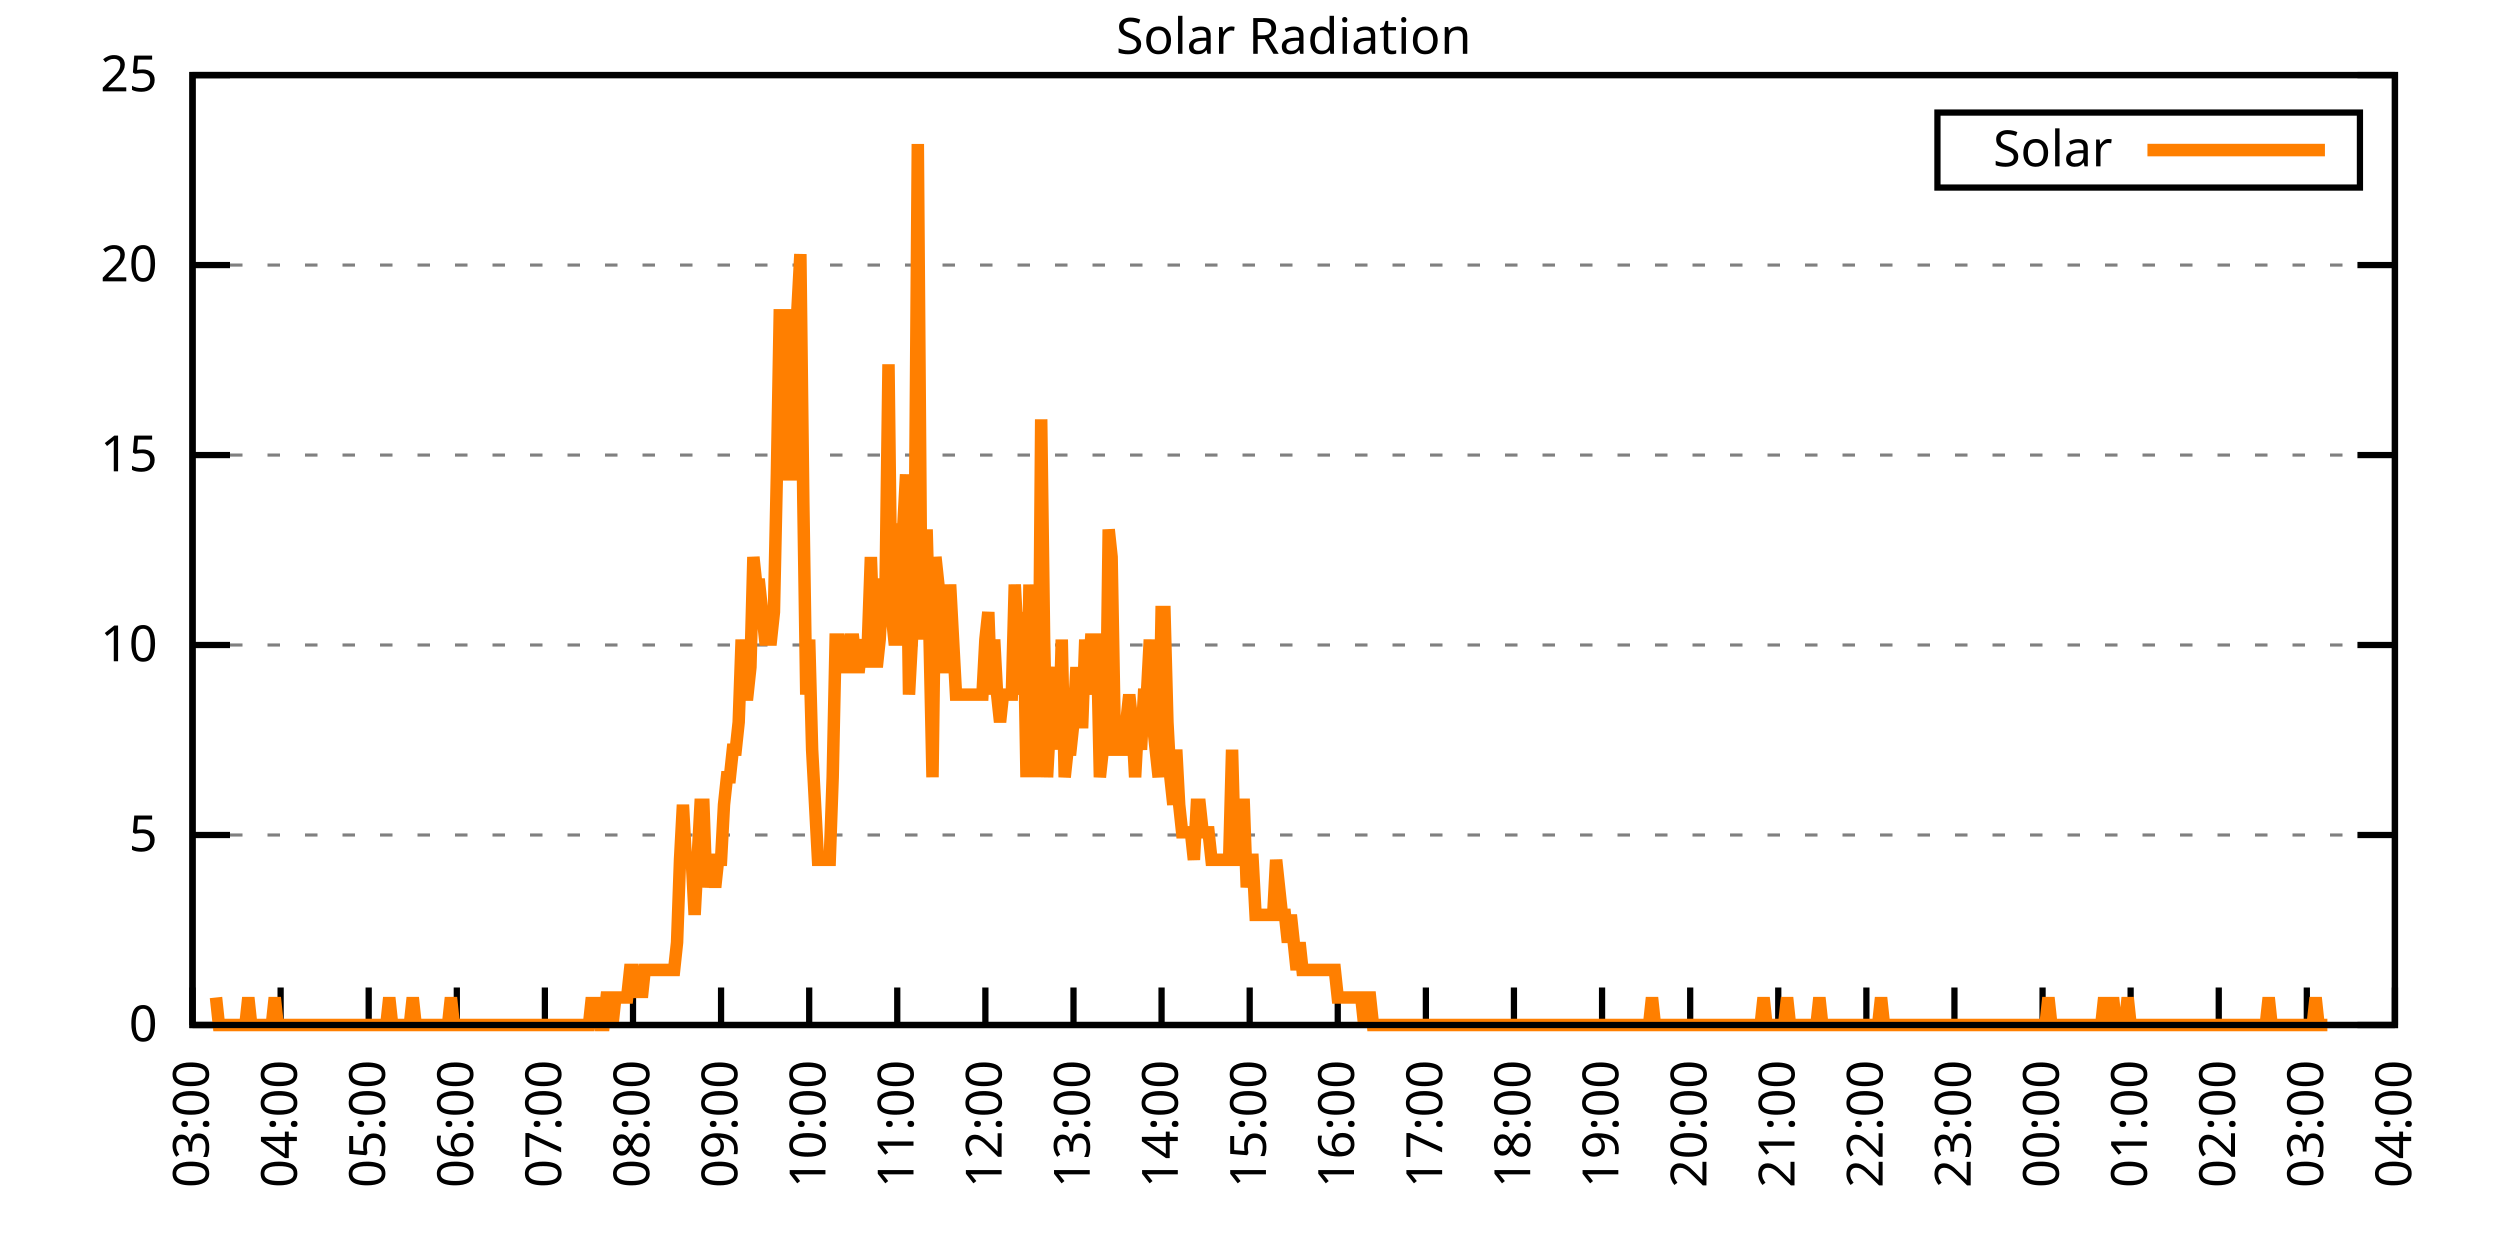
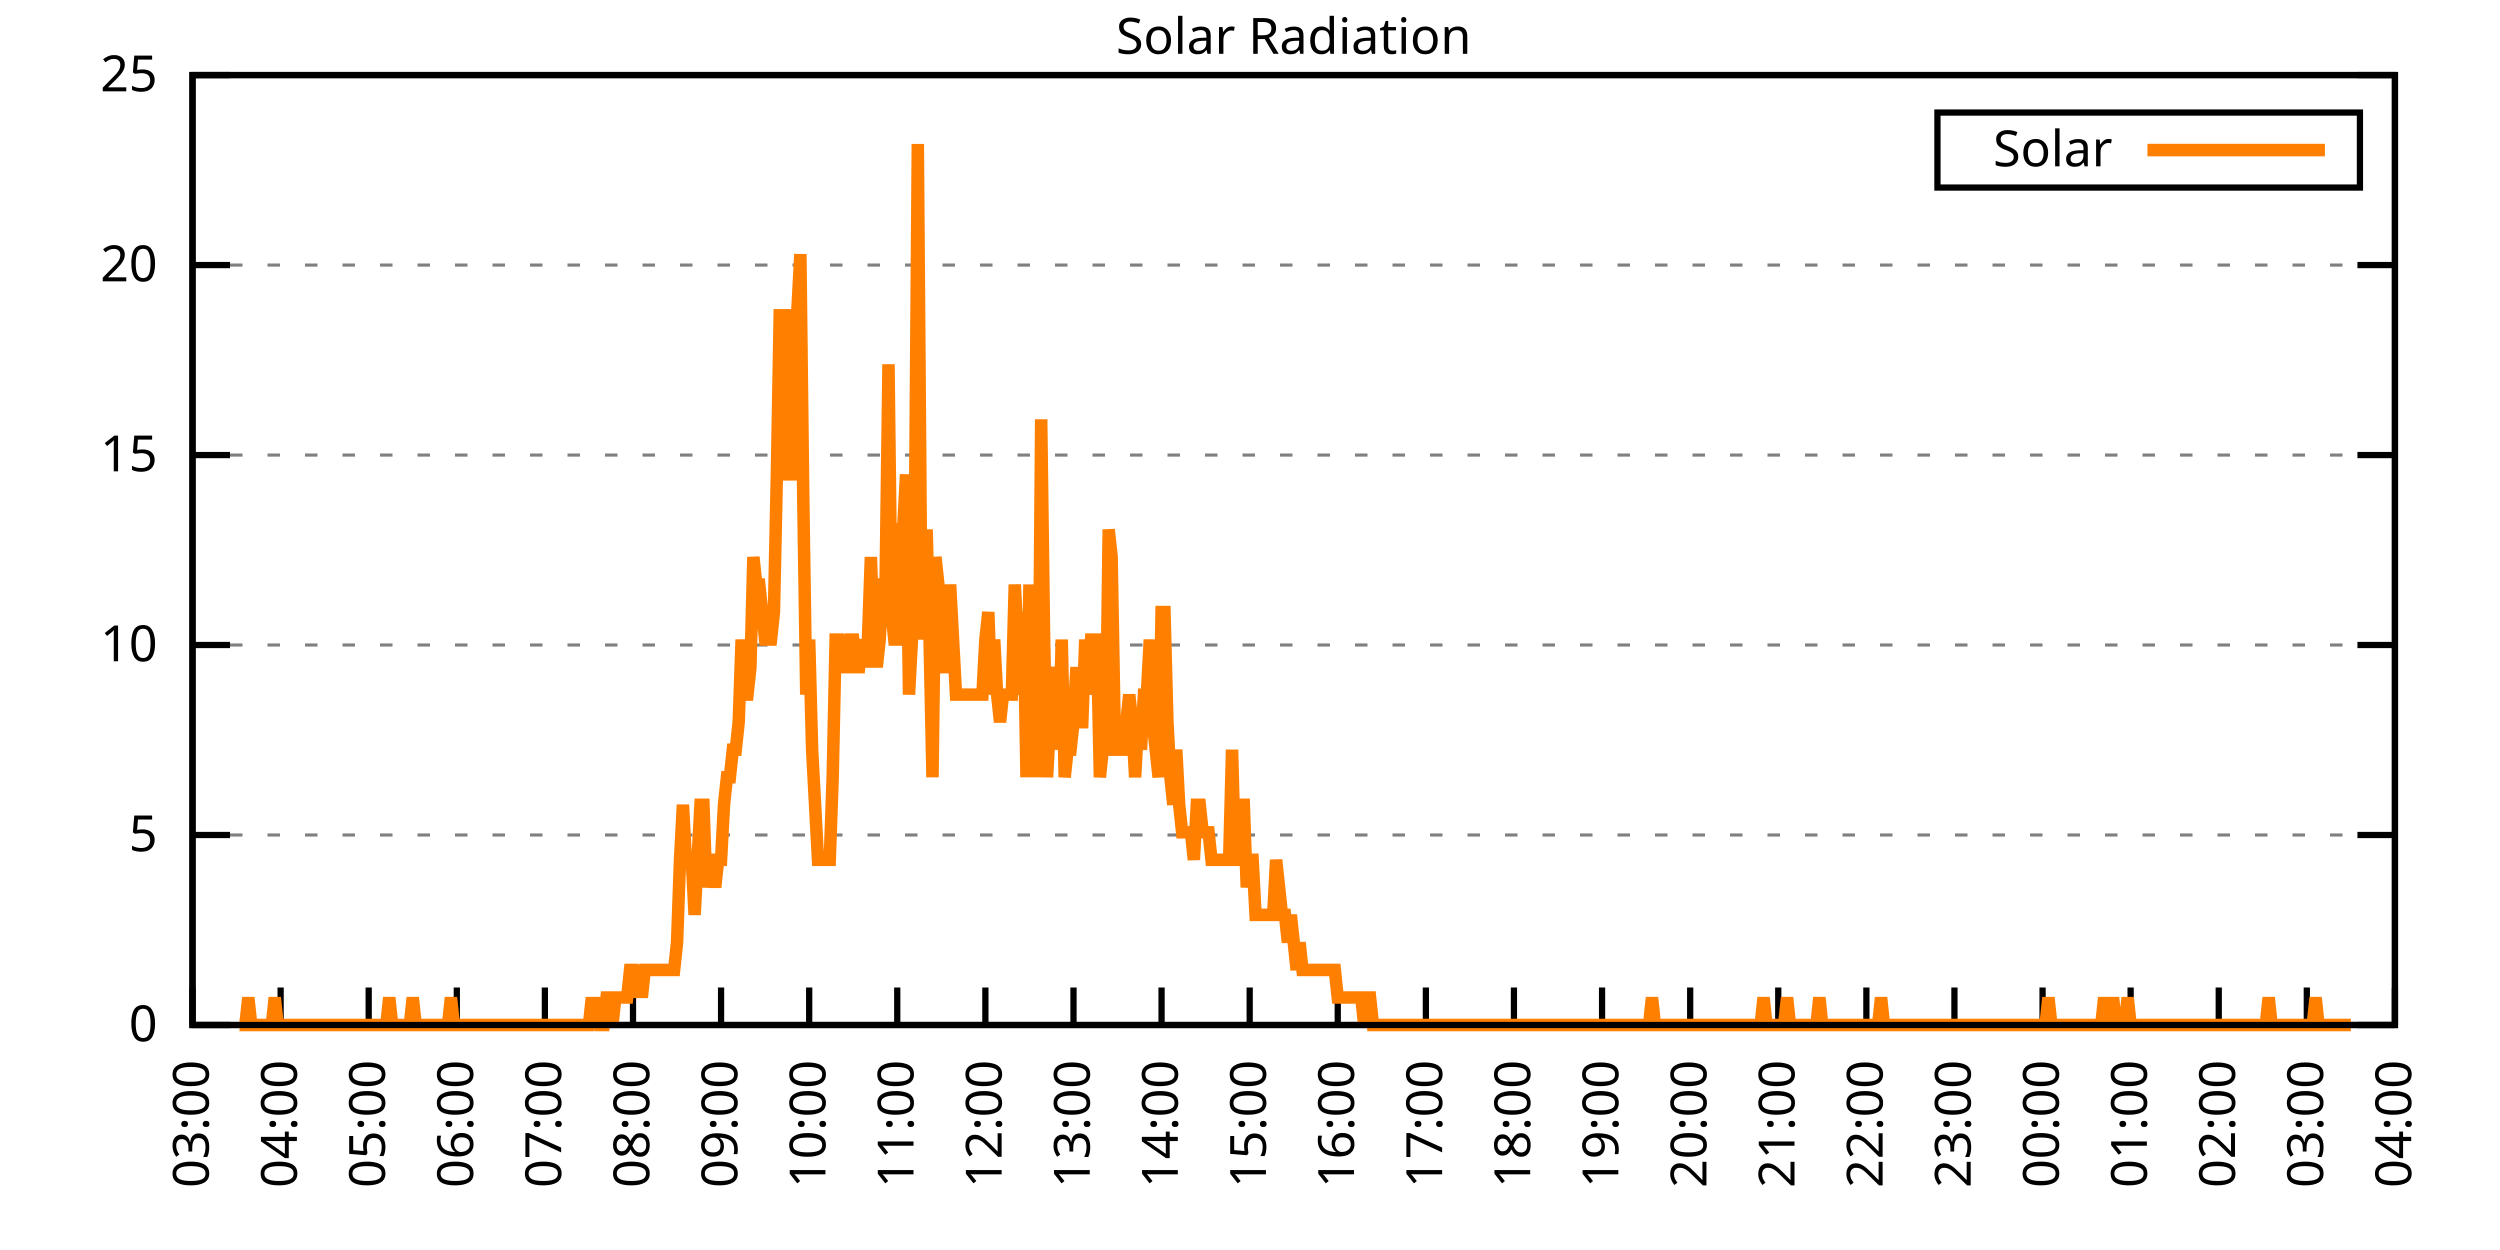
<svg xmlns="http://www.w3.org/2000/svg" xmlns:xlink="http://www.w3.org/1999/xlink" width="400" height="200" viewBox="0 0 400 200">
  <g id="gnuplot_canvas">
    <rect x="0" y="0" width="400" height="200" fill="none" />
    <defs>
      <circle id="gpDot" r="0.5" stroke-width="0.5" stroke="currentColor" />
      <path id="gpPt0" stroke-width="0.333" stroke="currentColor" d="M-1,0 h2 M0,-1 v2" />
      <path id="gpPt1" stroke-width="0.333" stroke="currentColor" d="M-1,-1 L1,1 M1,-1 L-1,1" />
      <path id="gpPt2" stroke-width="0.333" stroke="currentColor" d="M-1,0 L1,0 M0,-1 L0,1 M-1,-1 L1,1 M-1,1 L1,-1" />
      <rect id="gpPt3" stroke-width="0.333" stroke="currentColor" x="-1" y="-1" width="2" height="2" />
      <rect id="gpPt4" stroke-width="0.333" stroke="currentColor" fill="currentColor" x="-1" y="-1" width="2" height="2" />
      <circle id="gpPt5" stroke-width="0.333" stroke="currentColor" cx="0" cy="0" r="1" />
      <use xlink:href="#gpPt5" id="gpPt6" fill="currentColor" stroke="none" />
      <path id="gpPt7" stroke-width="0.333" stroke="currentColor" d="M0,-1.33 L-1.33,0.67 L1.33,0.67 z" />
      <use xlink:href="#gpPt7" id="gpPt8" fill="currentColor" stroke="none" />
      <use xlink:href="#gpPt7" id="gpPt9" stroke="currentColor" transform="rotate(180)" />
      <use xlink:href="#gpPt9" id="gpPt10" fill="currentColor" stroke="none" />
      <use xlink:href="#gpPt3" id="gpPt11" stroke="currentColor" transform="rotate(45)" />
      <use xlink:href="#gpPt11" id="gpPt12" fill="currentColor" stroke="none" />
      <path id="gpPt13" stroke-width="0.333" stroke="currentColor" d="M0,1.330 L1.265,0.411 L0.782,-1.067 L-0.782,-1.076 L-1.265,0.411 z" />
      <use xlink:href="#gpPt13" id="gpPt14" fill="currentColor" stroke="none" />
      <filter id="textbox" filterUnits="objectBoundingBox" x="0" y="0" height="1" width="1">
        <feFlood flood-color="white" flood-opacity="1" result="bgnd" />
        <feComposite in="SourceGraphic" in2="bgnd" operator="atop" />
      </filter>
      <filter id="greybox" filterUnits="objectBoundingBox" x="0" y="0" height="1" width="1">
        <feFlood flood-color="lightgrey" flood-opacity="1" result="grey" />
        <feComposite in="SourceGraphic" in2="grey" operator="atop" />
      </filter>
    </defs>
    <g fill="none" color="white" stroke="currentColor" stroke-width="1.00" stroke-linecap="butt" stroke-linejoin="miter">
</g>
    <g fill="none" color="black" stroke="currentColor" stroke-width="1.00" stroke-linecap="butt" stroke-linejoin="miter">
      <g stroke="none" shape-rendering="crispEdges">
        <polygon fill="rgb(255, 255, 255)" points="30.80,164.00 383.18,164.00 383.18,12.02 30.80,12.02 " />
      </g>
    </g>
    <g fill="none" color="black" stroke="currentColor" stroke-width="1.00" stroke-linecap="butt" stroke-linejoin="miter">
</g>
    <g fill="none" color="black" stroke="black" stroke-width="0.50" stroke-linecap="butt" stroke-linejoin="miter">
</g>
    <g fill="none" color="gray" stroke="currentColor" stroke-width="0.50" stroke-linecap="butt" stroke-linejoin="miter">
      <path stroke="gray" stroke-dasharray="2,4" class="gridline" d="M30.80,164.00 L383.19,164.00  " />
    </g>
    <g fill="none" color="gray" stroke="gray" stroke-width="1.00" stroke-linecap="butt" stroke-linejoin="miter">
</g>
    <g fill="none" color="black" stroke="currentColor" stroke-width="1.00" stroke-linecap="butt" stroke-linejoin="miter">
      <path stroke="black" d="M30.80,164.00 L36.80,164.00 M383.19,164.00 L377.19,164.00  " />
      <g transform="translate(25.20,166.60)" stroke="none" fill="black" font-family="Sans" font-size="8.00" text-anchor="end">
        <text>
          <tspan font-family="Sans"> 0</tspan>
        </text>
      </g>
    </g>
    <g fill="none" color="black" stroke="currentColor" stroke-width="1.00" stroke-linecap="butt" stroke-linejoin="miter">
</g>
    <g fill="none" color="black" stroke="black" stroke-width="0.50" stroke-linecap="butt" stroke-linejoin="miter">
</g>
    <g fill="none" color="gray" stroke="currentColor" stroke-width="0.50" stroke-linecap="butt" stroke-linejoin="miter">
      <path stroke="gray" stroke-dasharray="2,4" class="gridline" d="M30.80,133.60 L383.19,133.60  " />
    </g>
    <g fill="none" color="gray" stroke="gray" stroke-width="1.00" stroke-linecap="butt" stroke-linejoin="miter">
</g>
    <g fill="none" color="black" stroke="currentColor" stroke-width="1.00" stroke-linecap="butt" stroke-linejoin="miter">
      <path stroke="black" d="M30.80,133.60 L36.80,133.60 M383.19,133.60 L377.19,133.60  " />
      <g transform="translate(25.20,136.20)" stroke="none" fill="black" font-family="Sans" font-size="8.00" text-anchor="end">
        <text>
          <tspan font-family="Sans"> 5</tspan>
        </text>
      </g>
    </g>
    <g fill="none" color="black" stroke="currentColor" stroke-width="1.00" stroke-linecap="butt" stroke-linejoin="miter">
</g>
    <g fill="none" color="black" stroke="black" stroke-width="0.50" stroke-linecap="butt" stroke-linejoin="miter">
</g>
    <g fill="none" color="gray" stroke="currentColor" stroke-width="0.50" stroke-linecap="butt" stroke-linejoin="miter">
      <path stroke="gray" stroke-dasharray="2,4" class="gridline" d="M30.80,103.20 L383.19,103.20  " />
    </g>
    <g fill="none" color="gray" stroke="gray" stroke-width="1.00" stroke-linecap="butt" stroke-linejoin="miter">
</g>
    <g fill="none" color="black" stroke="currentColor" stroke-width="1.00" stroke-linecap="butt" stroke-linejoin="miter">
      <path stroke="black" d="M30.80,103.20 L36.80,103.20 M383.19,103.20 L377.19,103.20  " />
      <g transform="translate(25.20,105.80)" stroke="none" fill="black" font-family="Sans" font-size="8.00" text-anchor="end">
        <text>
          <tspan font-family="Sans"> 10</tspan>
        </text>
      </g>
    </g>
    <g fill="none" color="black" stroke="currentColor" stroke-width="1.00" stroke-linecap="butt" stroke-linejoin="miter">
</g>
    <g fill="none" color="black" stroke="black" stroke-width="0.50" stroke-linecap="butt" stroke-linejoin="miter">
</g>
    <g fill="none" color="gray" stroke="currentColor" stroke-width="0.50" stroke-linecap="butt" stroke-linejoin="miter">
      <path stroke="gray" stroke-dasharray="2,4" class="gridline" d="M30.80,72.81 L383.19,72.81  " />
    </g>
    <g fill="none" color="gray" stroke="gray" stroke-width="1.00" stroke-linecap="butt" stroke-linejoin="miter">
</g>
    <g fill="none" color="black" stroke="currentColor" stroke-width="1.00" stroke-linecap="butt" stroke-linejoin="miter">
      <path stroke="black" d="M30.80,72.81 L36.80,72.81 M383.19,72.81 L377.19,72.81  " />
      <g transform="translate(25.20,75.41)" stroke="none" fill="black" font-family="Sans" font-size="8.00" text-anchor="end">
        <text>
          <tspan font-family="Sans"> 15</tspan>
        </text>
      </g>
    </g>
    <g fill="none" color="black" stroke="currentColor" stroke-width="1.00" stroke-linecap="butt" stroke-linejoin="miter">
</g>
    <g fill="none" color="black" stroke="black" stroke-width="0.50" stroke-linecap="butt" stroke-linejoin="miter">
</g>
    <g fill="none" color="gray" stroke="currentColor" stroke-width="0.50" stroke-linecap="butt" stroke-linejoin="miter">
      <path stroke="gray" stroke-dasharray="2,4" class="gridline" d="M30.80,42.41 L383.19,42.41  " />
    </g>
    <g fill="none" color="gray" stroke="gray" stroke-width="1.00" stroke-linecap="butt" stroke-linejoin="miter">
</g>
    <g fill="none" color="black" stroke="currentColor" stroke-width="1.00" stroke-linecap="butt" stroke-linejoin="miter">
      <path stroke="black" d="M30.80,42.41 L36.80,42.41 M383.19,42.41 L377.19,42.41  " />
      <g transform="translate(25.20,45.01)" stroke="none" fill="black" font-family="Sans" font-size="8.00" text-anchor="end">
        <text>
          <tspan font-family="Sans"> 20</tspan>
        </text>
      </g>
    </g>
    <g fill="none" color="black" stroke="currentColor" stroke-width="1.00" stroke-linecap="butt" stroke-linejoin="miter">
</g>
    <g fill="none" color="black" stroke="black" stroke-width="0.50" stroke-linecap="butt" stroke-linejoin="miter">
</g>
    <g fill="none" color="gray" stroke="currentColor" stroke-width="0.50" stroke-linecap="butt" stroke-linejoin="miter">
      <path stroke="gray" stroke-dasharray="2,4" class="gridline" d="M30.80,12.01 L383.19,12.01  " />
    </g>
    <g fill="none" color="gray" stroke="gray" stroke-width="1.00" stroke-linecap="butt" stroke-linejoin="miter">
</g>
    <g fill="none" color="black" stroke="currentColor" stroke-width="1.00" stroke-linecap="butt" stroke-linejoin="miter">
      <path stroke="black" d="M30.80,12.01 L36.80,12.01 M383.19,12.01 L377.19,12.01  " />
      <g transform="translate(25.20,14.61)" stroke="none" fill="black" font-family="Sans" font-size="8.00" text-anchor="end">
        <text>
          <tspan font-family="Sans"> 25</tspan>
        </text>
      </g>
    </g>
    <g fill="none" color="black" stroke="currentColor" stroke-width="1.00" stroke-linecap="butt" stroke-linejoin="miter">
      <path stroke="black" d="M30.80,164.00 L30.80,158.00  " />
      <g transform="translate(33.40,169.60) rotate(270.00)" stroke="none" fill="black" font-family="Sans" font-size="8.00" text-anchor="end">
        <text>
          <tspan font-family="Sans">03:00</tspan>
        </text>
      </g>
    </g>
    <g fill="none" color="black" stroke="currentColor" stroke-width="1.00" stroke-linecap="butt" stroke-linejoin="miter">
      <path stroke="black" d="M44.90,164.00 L44.90,158.00  " />
      <g transform="translate(47.50,169.60) rotate(270.00)" stroke="none" fill="black" font-family="Sans" font-size="8.00" text-anchor="end">
        <text>
          <tspan font-family="Sans">04:00</tspan>
        </text>
      </g>
    </g>
    <g fill="none" color="black" stroke="currentColor" stroke-width="1.00" stroke-linecap="butt" stroke-linejoin="miter">
      <path stroke="black" d="M58.99,164.00 L58.99,158.00  " />
      <g transform="translate(61.59,169.60) rotate(270.00)" stroke="none" fill="black" font-family="Sans" font-size="8.00" text-anchor="end">
        <text>
          <tspan font-family="Sans">05:00</tspan>
        </text>
      </g>
    </g>
    <g fill="none" color="black" stroke="currentColor" stroke-width="1.00" stroke-linecap="butt" stroke-linejoin="miter">
      <path stroke="black" d="M73.09,164.00 L73.09,158.00  " />
      <g transform="translate(75.69,169.60) rotate(270.00)" stroke="none" fill="black" font-family="Sans" font-size="8.00" text-anchor="end">
        <text>
          <tspan font-family="Sans">06:00</tspan>
        </text>
      </g>
    </g>
    <g fill="none" color="black" stroke="currentColor" stroke-width="1.00" stroke-linecap="butt" stroke-linejoin="miter">
      <path stroke="black" d="M87.18,164.00 L87.18,158.00  " />
      <g transform="translate(89.78,169.60) rotate(270.00)" stroke="none" fill="black" font-family="Sans" font-size="8.00" text-anchor="end">
        <text>
          <tspan font-family="Sans">07:00</tspan>
        </text>
      </g>
    </g>
    <g fill="none" color="black" stroke="currentColor" stroke-width="1.00" stroke-linecap="butt" stroke-linejoin="miter">
      <path stroke="black" d="M101.28,164.00 L101.28,158.00  " />
      <g transform="translate(103.88,169.60) rotate(270.00)" stroke="none" fill="black" font-family="Sans" font-size="8.00" text-anchor="end">
        <text>
          <tspan font-family="Sans">08:00</tspan>
        </text>
      </g>
    </g>
    <g fill="none" color="black" stroke="currentColor" stroke-width="1.00" stroke-linecap="butt" stroke-linejoin="miter">
      <path stroke="black" d="M115.37,164.00 L115.37,158.00  " />
      <g transform="translate(117.97,169.60) rotate(270.00)" stroke="none" fill="black" font-family="Sans" font-size="8.00" text-anchor="end">
        <text>
          <tspan font-family="Sans">09:00</tspan>
        </text>
      </g>
    </g>
    <g fill="none" color="black" stroke="currentColor" stroke-width="1.00" stroke-linecap="butt" stroke-linejoin="miter">
      <path stroke="black" d="M129.47,164.00 L129.47,158.00  " />
      <g transform="translate(132.07,169.60) rotate(270.00)" stroke="none" fill="black" font-family="Sans" font-size="8.00" text-anchor="end">
        <text>
          <tspan font-family="Sans">10:00</tspan>
        </text>
      </g>
    </g>
    <g fill="none" color="black" stroke="currentColor" stroke-width="1.00" stroke-linecap="butt" stroke-linejoin="miter">
      <path stroke="black" d="M143.56,164.00 L143.56,158.00  " />
      <g transform="translate(146.16,169.60) rotate(270.00)" stroke="none" fill="black" font-family="Sans" font-size="8.00" text-anchor="end">
        <text>
          <tspan font-family="Sans">11:00</tspan>
        </text>
      </g>
    </g>
    <g fill="none" color="black" stroke="currentColor" stroke-width="1.00" stroke-linecap="butt" stroke-linejoin="miter">
      <path stroke="black" d="M157.66,164.00 L157.66,158.00  " />
      <g transform="translate(160.26,169.60) rotate(270.00)" stroke="none" fill="black" font-family="Sans" font-size="8.00" text-anchor="end">
        <text>
          <tspan font-family="Sans">12:00</tspan>
        </text>
      </g>
    </g>
    <g fill="none" color="black" stroke="currentColor" stroke-width="1.00" stroke-linecap="butt" stroke-linejoin="miter">
      <path stroke="black" d="M171.76,164.00 L171.76,158.00  " />
      <g transform="translate(174.36,169.60) rotate(270.00)" stroke="none" fill="black" font-family="Sans" font-size="8.00" text-anchor="end">
        <text>
          <tspan font-family="Sans">13:00</tspan>
        </text>
      </g>
    </g>
    <g fill="none" color="black" stroke="currentColor" stroke-width="1.00" stroke-linecap="butt" stroke-linejoin="miter">
      <path stroke="black" d="M185.85,164.00 L185.85,158.00  " />
      <g transform="translate(188.45,169.60) rotate(270.00)" stroke="none" fill="black" font-family="Sans" font-size="8.00" text-anchor="end">
        <text>
          <tspan font-family="Sans">14:00</tspan>
        </text>
      </g>
    </g>
    <g fill="none" color="black" stroke="currentColor" stroke-width="1.00" stroke-linecap="butt" stroke-linejoin="miter">
      <path stroke="black" d="M199.95,164.00 L199.95,158.00  " />
      <g transform="translate(202.55,169.60) rotate(270.00)" stroke="none" fill="black" font-family="Sans" font-size="8.00" text-anchor="end">
        <text>
          <tspan font-family="Sans">15:00</tspan>
        </text>
      </g>
    </g>
    <g fill="none" color="black" stroke="currentColor" stroke-width="1.00" stroke-linecap="butt" stroke-linejoin="miter">
      <path stroke="black" d="M214.04,164.00 L214.04,158.00  " />
      <g transform="translate(216.64,169.60) rotate(270.00)" stroke="none" fill="black" font-family="Sans" font-size="8.00" text-anchor="end">
        <text>
          <tspan font-family="Sans">16:00</tspan>
        </text>
      </g>
    </g>
    <g fill="none" color="black" stroke="currentColor" stroke-width="1.00" stroke-linecap="butt" stroke-linejoin="miter">
      <path stroke="black" d="M228.14,164.00 L228.14,158.00  " />
      <g transform="translate(230.74,169.60) rotate(270.00)" stroke="none" fill="black" font-family="Sans" font-size="8.00" text-anchor="end">
        <text>
          <tspan font-family="Sans">17:00</tspan>
        </text>
      </g>
    </g>
    <g fill="none" color="black" stroke="currentColor" stroke-width="1.00" stroke-linecap="butt" stroke-linejoin="miter">
      <path stroke="black" d="M242.23,164.00 L242.23,158.00  " />
      <g transform="translate(244.83,169.60) rotate(270.00)" stroke="none" fill="black" font-family="Sans" font-size="8.00" text-anchor="end">
        <text>
          <tspan font-family="Sans">18:00</tspan>
        </text>
      </g>
    </g>
    <g fill="none" color="black" stroke="currentColor" stroke-width="1.00" stroke-linecap="butt" stroke-linejoin="miter">
      <path stroke="black" d="M256.33,164.00 L256.33,158.00  " />
      <g transform="translate(258.93,169.60) rotate(270.00)" stroke="none" fill="black" font-family="Sans" font-size="8.00" text-anchor="end">
        <text>
          <tspan font-family="Sans">19:00</tspan>
        </text>
      </g>
    </g>
    <g fill="none" color="black" stroke="currentColor" stroke-width="1.00" stroke-linecap="butt" stroke-linejoin="miter">
      <path stroke="black" d="M270.43,164.00 L270.43,158.00  " />
      <g transform="translate(273.03,169.60) rotate(270.00)" stroke="none" fill="black" font-family="Sans" font-size="8.00" text-anchor="end">
        <text>
          <tspan font-family="Sans">20:00</tspan>
        </text>
      </g>
    </g>
    <g fill="none" color="black" stroke="currentColor" stroke-width="1.00" stroke-linecap="butt" stroke-linejoin="miter">
      <path stroke="black" d="M284.52,164.00 L284.52,158.00  " />
      <g transform="translate(287.12,169.60) rotate(270.00)" stroke="none" fill="black" font-family="Sans" font-size="8.00" text-anchor="end">
        <text>
          <tspan font-family="Sans">21:00</tspan>
        </text>
      </g>
    </g>
    <g fill="none" color="black" stroke="currentColor" stroke-width="1.00" stroke-linecap="butt" stroke-linejoin="miter">
      <path stroke="black" d="M298.62,164.00 L298.62,158.00  " />
      <g transform="translate(301.22,169.60) rotate(270.00)" stroke="none" fill="black" font-family="Sans" font-size="8.00" text-anchor="end">
        <text>
          <tspan font-family="Sans">22:00</tspan>
        </text>
      </g>
    </g>
    <g fill="none" color="black" stroke="currentColor" stroke-width="1.00" stroke-linecap="butt" stroke-linejoin="miter">
      <path stroke="black" d="M312.71,164.00 L312.71,158.00  " />
      <g transform="translate(315.31,169.60) rotate(270.00)" stroke="none" fill="black" font-family="Sans" font-size="8.00" text-anchor="end">
        <text>
          <tspan font-family="Sans">23:00</tspan>
        </text>
      </g>
    </g>
    <g fill="none" color="black" stroke="currentColor" stroke-width="1.00" stroke-linecap="butt" stroke-linejoin="miter">
      <path stroke="black" d="M326.81,164.00 L326.81,158.00  " />
      <g transform="translate(329.41,169.60) rotate(270.00)" stroke="none" fill="black" font-family="Sans" font-size="8.00" text-anchor="end">
        <text>
          <tspan font-family="Sans">00:00</tspan>
        </text>
      </g>
    </g>
    <g fill="none" color="black" stroke="currentColor" stroke-width="1.00" stroke-linecap="butt" stroke-linejoin="miter">
      <path stroke="black" d="M340.90,164.00 L340.90,158.00  " />
      <g transform="translate(343.50,169.60) rotate(270.00)" stroke="none" fill="black" font-family="Sans" font-size="8.00" text-anchor="end">
        <text>
          <tspan font-family="Sans">01:00</tspan>
        </text>
      </g>
    </g>
    <g fill="none" color="black" stroke="currentColor" stroke-width="1.00" stroke-linecap="butt" stroke-linejoin="miter">
      <path stroke="black" d="M355.00,164.00 L355.00,158.00  " />
      <g transform="translate(357.60,169.60) rotate(270.00)" stroke="none" fill="black" font-family="Sans" font-size="8.00" text-anchor="end">
        <text>
          <tspan font-family="Sans">02:00</tspan>
        </text>
      </g>
    </g>
    <g fill="none" color="black" stroke="currentColor" stroke-width="1.00" stroke-linecap="butt" stroke-linejoin="miter">
      <path stroke="black" d="M369.09,164.00 L369.09,158.00  " />
      <g transform="translate(371.69,169.60) rotate(270.00)" stroke="none" fill="black" font-family="Sans" font-size="8.00" text-anchor="end">
        <text>
          <tspan font-family="Sans">03:00</tspan>
        </text>
      </g>
    </g>
    <g fill="none" color="black" stroke="currentColor" stroke-width="1.00" stroke-linecap="butt" stroke-linejoin="miter">
      <path stroke="black" d="M383.19,164.00 L383.19,158.00  " />
      <g transform="translate(385.79,169.60) rotate(270.00)" stroke="none" fill="black" font-family="Sans" font-size="8.00" text-anchor="end">
        <text>
          <tspan font-family="Sans">04:00</tspan>
        </text>
      </g>
    </g>
    <g fill="none" color="black" stroke="currentColor" stroke-width="1.00" stroke-linecap="butt" stroke-linejoin="miter">
</g>
    <g fill="none" color="black" stroke="currentColor" stroke-width="1.00" stroke-linecap="butt" stroke-linejoin="miter">
      <path stroke="black" d="M30.80,12.01 L30.80,164.00 L383.19,164.00 L383.19,12.01 L30.80,12.01 Z  " />
    </g>
    <g fill="none" color="black" stroke="currentColor" stroke-width="1.00" stroke-linecap="butt" stroke-linejoin="miter">
</g>
    <g fill="none" color="black" stroke="currentColor" stroke-width="1.00" stroke-linecap="butt" stroke-linejoin="miter">
      <path stroke="black" d="M309.99,30.01 L309.99,18.01 L377.59,18.01 L377.59,30.01 L309.99,30.01 Z  " />
    </g>
    <g id="Solar_Radiation_plot_1">
      <g fill="none" color="white" stroke="black" stroke-width="2.00" stroke-linecap="butt" stroke-linejoin="miter">
</g>
      <g fill="none" color="black" stroke="currentColor" stroke-width="2.00" stroke-linecap="butt" stroke-linejoin="miter">
        <g transform="translate(337.99,26.61)" stroke="none" fill="black" font-family="Sans" font-size="8.00" text-anchor="end">
          <text>
            <tspan font-family="Sans">Solar</tspan>
          </text>
        </g>
      </g>
      <g fill="none" color="black" stroke="currentColor" stroke-width="2.00" stroke-linecap="butt" stroke-linejoin="miter">
-         <path stroke="rgb(255, 127,   0)" d="M343.59,24.01 L371.99,24.01 M34.56,159.60 L35.03,164.00 L35.50,164.00 L35.97,164.00 L36.44,164.00 L36.91,164.00   L37.38,164.00 L37.85,164.00 L38.32,164.00 L38.79,164.00 L39.26,164.00 L39.73,159.60 L40.20,164.00 L40.67,164.00   L41.14,164.00 L41.61,164.00 L42.08,164.00 L42.55,164.00 L43.02,164.00 L43.49,164.00 L43.96,159.60 L44.43,164.00   L44.90,164.00 L45.37,164.00 L45.84,164.00 L46.31,164.00 L46.78,164.00 L47.24,164.00 L47.71,164.00 L48.18,164.00   L48.65,164.00 L49.12,164.00 L49.59,164.00 L50.06,164.00 L50.53,164.00 L51.00,164.00 L51.47,164.00 L51.94,164.00   L52.41,164.00 L52.88,164.00 L53.35,164.00 L53.82,164.00 L54.29,164.00 L54.76,164.00 L55.23,164.00 L55.70,164.00   L56.17,164.00 L56.64,164.00 L57.11,164.00 L57.58,164.00 L58.05,164.00 L58.52,164.00 L58.99,164.00 L59.46,164.00   L59.93,164.00 L60.40,164.00 L60.87,164.00 L61.34,164.00 L61.81,164.00 L62.28,159.60 L62.75,164.00 L63.22,164.00   L63.69,164.00 L64.16,164.00 L64.63,164.00 L65.10,164.00 L65.57,164.00 L66.04,159.60 L66.51,164.00 L66.98,164.00   L67.45,164.00 L67.92,164.00 L68.39,164.00 L68.86,164.00 L69.33,164.00 L69.80,164.00 L70.27,164.00 L70.74,164.00   L71.21,164.00 L71.68,164.00 L72.15,159.60 L72.62,164.00 L73.09,164.00 L73.56,164.00 L74.03,164.00 L74.50,164.00   L74.97,164.00 L75.44,164.00 L75.91,164.00 L76.38,164.00 L76.85,164.00 L77.32,164.00 L77.79,164.00 L78.26,164.00   L78.73,164.00 L79.19,164.00 L79.66,164.00 L80.13,164.00 L80.60,164.00 L81.07,164.00 L81.54,164.00 L82.01,164.00   L82.48,164.00 L82.95,164.00 L83.42,164.00 L83.89,164.00 L84.36,164.00 L84.83,164.00 L85.30,164.00 L85.77,164.00   L86.24,164.00 L86.71,164.00 L87.18,164.00 L87.65,164.00 L88.12,164.00 L88.59,164.00 L89.06,164.00 L89.53,164.00   L90.00,164.00 L90.47,164.00 L90.94,164.00 L91.41,164.00 L91.88,164.00 L92.35,164.00 L92.82,164.00 L93.29,164.00   L93.76,164.00 L94.23,164.00 L94.70,159.60 L95.17,164.00 L95.64,159.60 L96.11,164.00 L96.58,164.00 L97.05,159.60   L97.52,159.60 L97.99,164.00 L98.46,159.60 L98.93,159.60 L99.40,159.60 L99.87,159.60 L100.34,159.60 L100.81,155.19   L101.28,155.19 L101.75,159.60 L102.22,155.19 L102.69,159.60 L103.16,155.19 L103.63,155.19 L104.10,155.19 L104.57,155.19   L105.04,155.19 L105.51,155.19 L105.98,155.19 L106.45,155.19 L106.92,155.19 L107.39,155.19 L107.86,155.19 L108.33,150.79   L108.80,137.57 L109.27,128.76 L109.74,137.57 L110.21,137.57 L110.68,137.57 L111.14,146.38 L111.61,137.57 L112.08,128.76   L112.55,128.76 L113.02,141.98 L113.49,137.57 L113.96,137.57 L114.43,141.98 L114.90,137.57 L115.37,137.57 L115.84,128.76   L116.31,124.36 L116.78,124.36 L117.25,119.95 L117.72,119.95 L118.19,115.55 L118.66,102.33 L119.13,111.14 L119.60,111.14   L120.07,106.74 L120.54,89.12 L121.01,93.52 L121.48,93.52 L121.95,97.93 L122.42,102.33 L122.89,102.33 L123.36,102.33   L123.83,97.93 L124.30,75.90 L124.77,49.47 L125.24,75.90 L125.71,49.47 L126.18,75.90 L126.65,75.90 L127.12,71.50   L127.59,49.47 L128.06,40.66 L128.53,80.31 L129.00,111.14 L129.47,102.33 L129.94,119.95 L130.41,128.76 L130.88,137.57   L131.35,137.57 L131.82,137.57 L132.29,137.57 L132.76,137.57 L133.23,124.36 L133.70,102.33 L134.17,102.33 L134.64,106.74   L135.11,106.74 L135.58,106.74 L136.05,102.33 L136.52,102.33 L136.99,106.74 L137.46,106.74 L137.93,102.33 L138.40,106.74   L138.87,102.33 L139.34,89.12 L139.81,102.33 L140.28,106.74 L140.75,102.33 L141.22,93.52 L141.69,93.52 L142.16,58.28   L142.63,97.93 L143.09,102.33 L143.56,102.33 L144.03,84.71 L144.50,84.71 L144.97,75.90 L145.44,111.14 L145.91,102.33   L146.38,84.71 L146.85,23.04 L147.32,84.71 L147.79,102.33 L148.26,84.71 L148.73,102.33 L149.20,124.36 L149.67,89.12   L150.14,93.52 L150.61,102.33 L151.08,106.74 L151.55,106.74 L152.02,93.52 L152.49,102.33 L152.96,111.14 L153.43,111.14   L153.90,111.14 L154.37,111.14 L154.84,111.14 L155.31,111.14 L155.78,111.14 L156.25,111.14 L156.72,111.14 L157.19,111.14   L157.66,102.33 L158.13,97.93 L158.60,111.14 L159.07,102.33 L159.54,111.14 L160.01,115.55 L160.48,111.14 L160.95,111.14   L161.42,111.14 L161.89,111.14 L162.36,93.52 L162.83,102.33 L163.30,111.14 L163.77,97.93 L164.24,124.36 L164.71,93.52   L165.18,111.14 L165.65,97.93 L166.12,124.36 L166.59,67.09 L167.06,102.33 L167.53,124.36 L168.00,115.55 L168.47,111.14   L168.94,106.74 L169.41,119.95 L169.88,102.33 L170.35,124.36 L170.82,119.95 L171.29,119.95 L171.76,115.55 L172.23,106.74   L172.70,115.55 L173.17,115.55 L173.64,102.33 L174.11,111.14 L174.58,102.33 L175.04,102.33 L175.51,102.33 L175.98,124.36   L176.45,119.95 L176.92,119.95 L177.39,84.71 L177.86,89.12 L178.33,115.55 L178.80,119.95 L179.27,119.95 L179.74,119.95   L180.21,115.55 L180.68,111.14 L181.15,115.55 L181.62,124.36 L182.09,115.55 L182.56,119.95 L183.03,111.14 L183.50,111.14   L183.97,102.33 L184.44,115.55 L184.91,119.95 L185.38,124.36 L185.85,97.93 L186.32,97.93 L186.79,115.55 L187.26,124.36   L187.73,128.76 L188.20,119.95 L188.67,128.76 L189.14,133.17 L189.61,133.17 L190.08,133.17 L190.55,133.17 L191.02,137.57   L191.49,128.76 L191.96,128.76 L192.43,133.17 L192.90,133.17 L193.37,133.17 L193.84,137.57 L194.31,137.57 L194.78,137.57   L195.25,137.57 L195.72,137.57 L196.19,137.57 L196.66,137.57 L197.13,119.95 L197.60,137.57 L198.07,137.57 L198.54,128.76   L199.01,128.76 L199.48,141.98 L199.95,137.57 L200.42,137.57 L200.89,146.38 L201.36,146.38 L201.83,146.38 L202.30,146.38   L202.77,146.38 L203.24,146.38 L203.71,146.38 L204.18,137.57 L204.65,141.98 L205.12,146.38 L205.59,146.38 L206.06,150.79   L206.53,146.38 L207.00,150.79 L207.46,155.19 L207.93,150.79 L208.40,155.19 L208.87,155.19 L209.34,155.19 L209.81,155.19   L210.28,155.19 L210.75,155.19 L211.22,155.19 L211.69,155.19 L212.16,155.19 L212.63,155.19 L213.10,155.19 L213.57,155.19   L214.04,159.60 L214.51,159.60 L214.98,159.60 L215.45,159.60 L215.92,159.60 L216.39,159.60 L216.86,159.60 L217.33,159.60   L217.80,159.60 L218.27,164.00 L218.74,159.60 L219.21,159.60 L219.68,164.00 L220.15,164.00 L220.62,164.00 L221.09,164.00   L221.56,164.00 L222.03,164.00 L222.50,164.00 L222.97,164.00 L223.44,164.00 L223.91,164.00 L224.38,164.00 L224.85,164.00   L225.32,164.00 L225.79,164.00 L226.26,164.00 L226.73,164.00 L227.20,164.00 L227.67,164.00 L228.14,164.00 L228.61,164.00   L229.08,164.00 L229.55,164.00 L230.02,164.00 L230.49,164.00 L230.96,164.00 L231.43,164.00 L231.90,164.00 L232.37,164.00   L232.84,164.00 L233.31,164.00 L233.78,164.00 L234.25,164.00 L234.72,164.00 L235.19,164.00 L235.66,164.00 L236.13,164.00   L236.60,164.00 L237.07,164.00 L237.54,164.00 L238.01,164.00 L238.48,164.00 L238.95,164.00 L239.41,164.00 L239.88,164.00   L240.35,164.00 L240.82,164.00 L241.29,164.00 L241.76,164.00 L242.23,164.00 L242.70,164.00 L243.17,164.00 L243.64,164.00   L244.11,164.00 L244.58,164.00 L245.05,164.00 L245.52,164.00 L245.99,164.00 L246.46,164.00 L246.93,164.00 L247.40,164.00   L247.87,164.00 L248.34,164.00 L248.81,164.00 L249.28,164.00 L249.75,164.00 L250.22,164.00 L250.69,164.00 L251.16,164.00   L251.63,164.00 L252.10,164.00 L252.57,164.00 L253.04,164.00 L253.51,164.00 L253.98,164.00 L254.45,164.00 L254.92,164.00   L255.39,164.00 L255.86,164.00 L256.33,164.00 L256.80,164.00 L257.27,164.00 L257.74,164.00 L258.21,164.00 L258.68,164.00   L259.15,164.00 L259.62,164.00 L260.09,164.00 L260.56,164.00 L261.03,164.00 L261.50,164.00 L261.97,164.00 L262.44,164.00   L262.91,164.00 L263.38,164.00 L263.85,164.00 L264.32,159.60 L264.79,164.00 L265.26,164.00 L265.73,164.00 L266.20,164.00   L266.67,164.00 L267.14,164.00 L267.61,164.00 L268.08,164.00 L268.55,164.00 L269.02,164.00 L269.49,164.00 L269.96,164.00   L270.43,164.00 L270.90,164.00 L271.36,164.00 L271.83,164.00 L272.30,164.00 L272.77,164.00 L273.24,164.00 L273.71,164.00   L274.18,164.00 L274.65,164.00 L275.12,164.00 L275.59,164.00 L276.06,164.00 L276.53,164.00 L277.00,164.00 L277.47,164.00   L277.94,164.00 L278.41,164.00 L278.88,164.00 L279.35,164.00 L279.82,164.00 L280.29,164.00 L280.76,164.00 L281.23,164.00   L281.70,164.00 L282.17,159.60 L282.64,164.00 L283.11,164.00 L283.58,164.00 L284.05,164.00 L284.52,164.00 L284.99,164.00   L285.46,164.00 L285.93,159.60 L286.40,164.00 L286.87,164.00 L287.34,164.00 L287.81,164.00 L288.28,164.00 L288.75,164.00   L289.22,164.00 L289.69,164.00 L290.16,164.00 L290.63,164.00 L291.10,159.60 L291.57,164.00 L292.04,164.00 L292.51,164.00   L292.98,164.00 L293.45,164.00 L293.92,164.00 L294.39,164.00 L294.86,164.00 L295.33,164.00 L295.80,164.00 L296.27,164.00   L296.74,164.00 L297.21,164.00 L297.68,164.00 L298.15,164.00 L298.62,164.00 L299.09,164.00 L299.56,164.00 L300.03,164.00   L300.50,164.00 L300.97,159.60 L301.44,164.00 L301.91,164.00 L302.38,164.00 L302.85,164.00 L303.31,164.00 L303.78,164.00   L304.25,164.00 L304.72,164.00 L305.19,164.00 L305.66,164.00 L306.13,164.00 L306.60,164.00 L307.07,164.00 L307.54,164.00   L308.01,164.00 L308.48,164.00 L308.95,164.00 L309.42,164.00 L309.89,164.00 L310.36,164.00 L310.83,164.00 L311.30,164.00   L311.77,164.00 L312.24,164.00 L312.71,164.00 L313.18,164.00 L313.65,164.00 L314.12,164.00 L314.59,164.00 L315.06,164.00   L315.53,164.00 L316.00,164.00 L316.47,164.00 L316.94,164.00 L317.41,164.00 L317.88,164.00 L318.35,164.00 L318.82,164.00   L319.29,164.00 L319.76,164.00 L320.23,164.00 L320.70,164.00 L321.17,164.00 L321.64,164.00 L322.11,164.00 L322.58,164.00   L323.05,164.00 L323.52,164.00 L323.99,164.00 L324.46,164.00 L324.93,164.00 L325.40,164.00 L325.87,164.00 L326.34,164.00   L326.81,164.00 L327.28,164.00 L327.75,159.60 L328.22,164.00 L328.69,164.00 L329.16,164.00 L329.63,164.00 L330.10,164.00   L330.57,164.00 L331.04,164.00 L331.51,164.00 L331.98,164.00 L332.45,164.00 L332.92,164.00 L333.39,164.00 L333.86,164.00   L334.33,164.00 L334.80,164.00 L335.26,164.00 L335.73,164.00 L336.20,164.00 L336.67,159.60 L337.14,164.00 L337.61,164.00   L338.08,159.60 L338.55,164.00 L339.02,164.00 L339.49,164.00 L339.96,164.00 L340.43,159.60 L340.90,164.00 L341.37,164.00   L341.84,164.00 L342.31,164.00 L342.78,164.00 L343.25,164.00 L343.72,164.00 L344.19,164.00 L344.66,164.00 L345.13,164.00   L345.60,164.00 L346.07,164.00 L346.54,164.00 L347.01,164.00 L347.48,164.00 L347.95,164.00 L348.42,164.00 L348.89,164.00   L349.36,164.00 L349.83,164.00 L350.30,164.00 L350.77,164.00 L351.24,164.00 L351.71,164.00 L352.18,164.00 L352.65,164.00   L353.12,164.00 L353.59,164.00 L354.06,164.00 L354.53,164.00 L355.00,164.00 L355.47,164.00 L355.94,164.00 L356.41,164.00   L356.88,164.00 L357.35,164.00 L357.82,164.00 L358.29,164.00 L358.76,164.00 L359.23,164.00 L359.70,164.00 L360.17,164.00   L360.64,164.00 L361.11,164.00 L361.58,164.00 L362.05,164.00 L362.52,164.00 L362.99,159.60 L363.46,164.00 L363.93,164.00   L364.40,164.00 L364.87,164.00 L365.34,164.00 L365.81,164.00 L366.28,164.00 L366.75,164.00 L367.21,164.00 L367.68,164.00   L368.15,164.00 L368.62,164.00 L369.09,164.00 L369.56,164.00 L370.03,164.00 L370.50,159.60 L370.97,164.00 L371.44,164.00   L371.91,164.00 L372.38,164.00  " />
+         <path stroke="rgb(255, 127,   0)" d="M343.59,24.01 L371.99,24.01 M38.32,164.00 L38.79,164.00 L39.26,164.00 L39.73,159.60 L40.20,164.00 L40.67,164.00   L41.14,164.00 L41.61,164.00 L42.08,164.00 L42.55,164.00 L43.02,164.00 L43.49,164.00 L43.96,159.60 L44.43,164.00   L44.90,164.00 L45.37,164.00 L45.84,164.00 L46.31,164.00 L46.78,164.00 L47.24,164.00 L47.71,164.00 L48.18,164.00   L48.65,164.00 L49.12,164.00 L49.59,164.00 L50.06,164.00 L50.53,164.00 L51.00,164.00 L51.47,164.00 L51.94,164.00   L52.41,164.00 L52.88,164.00 L53.35,164.00 L53.82,164.00 L54.29,164.00 L54.76,164.00 L55.23,164.00 L55.70,164.00   L56.17,164.00 L56.64,164.00 L57.11,164.00 L57.58,164.00 L58.05,164.00 L58.52,164.00 L58.99,164.00 L59.46,164.00   L59.93,164.00 L60.40,164.00 L60.87,164.00 L61.34,164.00 L61.81,164.00 L62.28,159.60 L62.75,164.00 L63.22,164.00   L63.69,164.00 L64.16,164.00 L64.63,164.00 L65.10,164.00 L65.57,164.00 L66.04,159.60 L66.51,164.00 L66.98,164.00   L67.45,164.00 L67.92,164.00 L68.39,164.00 L68.86,164.00 L69.33,164.00 L69.80,164.00 L70.27,164.00 L70.74,164.00   L71.21,164.00 L71.68,164.00 L72.15,159.60 L72.62,164.00 L73.09,164.00 L73.56,164.00 L74.03,164.00 L74.50,164.00   L74.97,164.00 L75.44,164.00 L75.91,164.00 L76.38,164.00 L76.85,164.00 L77.32,164.00 L77.79,164.00 L78.26,164.00   L78.73,164.00 L79.19,164.00 L79.66,164.00 L80.13,164.00 L80.60,164.00 L81.07,164.00 L81.54,164.00 L82.01,164.00   L82.48,164.00 L82.95,164.00 L83.42,164.00 L83.89,164.00 L84.36,164.00 L84.83,164.00 L85.30,164.00 L85.77,164.00   L86.24,164.00 L86.71,164.00 L87.18,164.00 L87.65,164.00 L88.12,164.00 L88.59,164.00 L89.06,164.00 L89.53,164.00   L90.00,164.00 L90.47,164.00 L90.94,164.00 L91.41,164.00 L91.88,164.00 L92.35,164.00 L92.82,164.00 L93.29,164.00   L93.76,164.00 L94.23,164.00 L94.70,159.60 L95.17,164.00 L95.64,159.60 L96.11,164.00 L96.58,164.00 L97.05,159.60   L97.52,159.60 L97.99,164.00 L98.46,159.60 L98.93,159.60 L99.40,159.60 L99.87,159.60 L100.34,159.60 L100.81,155.19   L101.28,155.19 L101.75,159.60 L102.22,155.19 L102.69,159.60 L103.16,155.19 L103.63,155.19 L104.10,155.19 L104.57,155.19   L105.04,155.19 L105.51,155.19 L105.98,155.19 L106.45,155.19 L106.92,155.19 L107.39,155.19 L107.86,155.19 L108.33,150.79   L108.80,137.57 L109.27,128.76 L109.74,137.57 L110.21,137.57 L110.68,137.57 L111.14,146.38 L111.61,137.57 L112.08,128.76   L112.55,128.76 L113.02,141.98 L113.49,137.57 L113.96,137.57 L114.43,141.98 L114.90,137.57 L115.37,137.57 L115.84,128.76   L116.31,124.36 L116.78,124.36 L117.25,119.95 L117.72,119.95 L118.19,115.55 L118.66,102.33 L119.13,111.14 L119.60,111.14   L120.07,106.74 L120.54,89.12 L121.01,93.52 L121.48,93.52 L121.95,97.93 L122.42,102.33 L122.89,102.33 L123.36,102.33   L123.83,97.93 L124.30,75.90 L124.77,49.47 L125.24,75.90 L125.71,49.47 L126.18,75.90 L126.65,75.90 L127.12,71.50   L127.59,49.47 L128.06,40.66 L128.53,80.31 L129.00,111.14 L129.47,102.33 L129.94,119.95 L130.41,128.76 L130.88,137.57   L131.35,137.57 L131.82,137.57 L132.29,137.57 L132.76,137.57 L133.23,124.36 L133.70,102.33 L134.17,102.33 L134.64,106.74   L135.11,106.74 L135.58,106.74 L136.05,102.33 L136.52,102.33 L136.99,106.74 L137.46,106.74 L137.93,102.33 L138.40,106.74   L138.87,102.33 L139.34,89.12 L139.81,102.33 L140.28,106.74 L140.75,102.33 L141.22,93.52 L141.69,93.52 L142.16,58.28   L142.63,97.93 L143.09,102.33 L143.56,102.33 L144.03,84.71 L144.50,84.71 L144.97,75.90 L145.44,111.14 L145.91,102.33   L146.38,84.71 L146.85,23.04 L147.32,84.71 L147.79,102.33 L148.26,84.71 L148.73,102.33 L149.20,124.36 L149.67,89.12   L150.14,93.52 L150.61,102.33 L151.08,106.74 L151.55,106.74 L152.02,93.52 L152.49,102.33 L152.96,111.14 L153.43,111.14   L153.90,111.14 L154.37,111.14 L154.84,111.14 L155.31,111.14 L155.78,111.14 L156.25,111.14 L156.72,111.14 L157.19,111.14   L157.66,102.33 L158.13,97.93 L158.60,111.14 L159.07,102.33 L159.54,111.14 L160.01,115.55 L160.48,111.14 L160.95,111.14   L161.42,111.14 L161.89,111.14 L162.36,93.52 L162.83,102.33 L163.30,111.14 L163.77,97.93 L164.24,124.36 L164.71,93.52   L165.18,111.14 L165.65,97.93 L166.12,124.36 L166.59,67.09 L167.06,102.33 L167.53,124.36 L168.00,115.55 L168.47,111.14   L168.94,106.74 L169.41,119.95 L169.88,102.33 L170.35,124.36 L170.82,119.95 L171.29,119.95 L171.76,115.55 L172.23,106.74   L172.70,115.55 L173.17,115.55 L173.64,102.33 L174.11,111.14 L174.58,102.33 L175.04,102.33 L175.51,102.33 L175.98,124.36   L176.45,119.95 L176.92,119.95 L177.39,84.71 L177.86,89.12 L178.33,115.55 L178.80,119.95 L179.27,119.95 L179.74,119.95   L180.21,115.55 L180.68,111.14 L181.15,115.55 L181.62,124.36 L182.09,115.55 L182.56,119.95 L183.03,111.14 L183.50,111.14   L183.97,102.33 L184.44,115.55 L184.91,119.95 L185.38,124.36 L185.85,97.93 L186.32,97.93 L186.79,115.55 L187.26,124.36   L187.73,128.76 L188.20,119.95 L188.67,128.76 L189.14,133.17 L189.61,133.17 L190.08,133.17 L190.55,133.17 L191.02,137.57   L191.49,128.76 L191.96,128.76 L192.43,133.17 L192.90,133.17 L193.37,133.17 L193.84,137.57 L194.31,137.57 L194.78,137.57   L195.25,137.57 L195.72,137.57 L196.19,137.57 L196.66,137.57 L197.13,119.95 L197.60,137.57 L198.07,137.57 L198.54,128.76   L199.01,128.76 L199.48,141.98 L199.95,137.57 L200.42,137.57 L200.89,146.38 L201.36,146.38 L201.83,146.38 L202.30,146.38   L202.77,146.38 L203.24,146.38 L203.71,146.38 L204.18,137.57 L204.65,141.98 L205.12,146.38 L205.59,146.38 L206.06,150.79   L206.53,146.38 L207.00,150.79 L207.46,155.19 L207.93,150.79 L208.40,155.19 L208.87,155.19 L209.34,155.19 L209.81,155.19   L210.28,155.19 L210.75,155.19 L211.22,155.19 L211.69,155.19 L212.16,155.19 L212.63,155.19 L213.10,155.19 L213.57,155.19   L214.04,159.60 L214.51,159.60 L214.98,159.60 L215.45,159.60 L215.92,159.60 L216.39,159.60 L216.86,159.60 L217.33,159.60   L217.80,159.60 L218.27,164.00 L218.74,159.60 L219.21,159.60 L219.68,164.00 L220.15,164.00 L220.62,164.00 L221.09,164.00   L221.56,164.00 L222.03,164.00 L222.50,164.00 L222.97,164.00 L223.44,164.00 L223.91,164.00 L224.38,164.00 L224.85,164.00   L225.32,164.00 L225.79,164.00 L226.26,164.00 L226.73,164.00 L227.20,164.00 L227.67,164.00 L228.14,164.00 L228.61,164.00   L229.08,164.00 L229.55,164.00 L230.02,164.00 L230.49,164.00 L230.96,164.00 L231.43,164.00 L231.90,164.00 L232.37,164.00   L232.84,164.00 L233.31,164.00 L233.78,164.00 L234.25,164.00 L234.72,164.00 L235.19,164.00 L235.66,164.00 L236.13,164.00   L236.60,164.00 L237.07,164.00 L237.54,164.00 L238.01,164.00 L238.48,164.00 L238.95,164.00 L239.41,164.00 L239.88,164.00   L240.35,164.00 L240.82,164.00 L241.29,164.00 L241.76,164.00 L242.23,164.00 L242.70,164.00 L243.17,164.00 L243.64,164.00   L244.11,164.00 L244.58,164.00 L245.05,164.00 L245.52,164.00 L245.99,164.00 L246.46,164.00 L246.93,164.00 L247.40,164.00   L247.87,164.00 L248.34,164.00 L248.81,164.00 L249.28,164.00 L249.75,164.00 L250.22,164.00 L250.69,164.00 L251.16,164.00   L251.63,164.00 L252.10,164.00 L252.57,164.00 L253.04,164.00 L253.51,164.00 L253.98,164.00 L254.45,164.00 L254.92,164.00   L255.39,164.00 L255.86,164.00 L256.33,164.00 L256.80,164.00 L257.27,164.00 L257.74,164.00 L258.21,164.00 L258.68,164.00   L259.15,164.00 L259.62,164.00 L260.09,164.00 L260.56,164.00 L261.03,164.00 L261.50,164.00 L261.97,164.00 L262.44,164.00   L262.91,164.00 L263.38,164.00 L263.85,164.00 L264.32,159.60 L264.79,164.00 L265.26,164.00 L265.73,164.00 L266.20,164.00   L266.67,164.00 L267.14,164.00 L267.61,164.00 L268.08,164.00 L268.55,164.00 L269.02,164.00 L269.49,164.00 L269.96,164.00   L270.43,164.00 L270.90,164.00 L271.36,164.00 L271.83,164.00 L272.30,164.00 L272.77,164.00 L273.24,164.00 L273.71,164.00   L274.18,164.00 L274.65,164.00 L275.12,164.00 L275.59,164.00 L276.06,164.00 L276.53,164.00 L277.00,164.00 L277.47,164.00   L277.94,164.00 L278.41,164.00 L278.88,164.00 L279.35,164.00 L279.82,164.00 L280.29,164.00 L280.76,164.00 L281.23,164.00   L281.70,164.00 L282.17,159.60 L282.64,164.00 L283.11,164.00 L283.58,164.00 L284.05,164.00 L284.52,164.00 L284.99,164.00   L285.46,164.00 L285.93,159.60 L286.40,164.00 L286.87,164.00 L287.34,164.00 L287.81,164.00 L288.28,164.00 L288.75,164.00   L289.22,164.00 L289.69,164.00 L290.16,164.00 L290.63,164.00 L291.10,159.60 L291.57,164.00 L292.04,164.00 L292.51,164.00   L292.98,164.00 L293.45,164.00 L293.92,164.00 L294.39,164.00 L294.86,164.00 L295.33,164.00 L295.80,164.00 L296.27,164.00   L296.74,164.00 L297.21,164.00 L297.68,164.00 L298.15,164.00 L298.62,164.00 L299.09,164.00 L299.56,164.00 L300.03,164.00   L300.50,164.00 L300.97,159.60 L301.44,164.00 L301.91,164.00 L302.38,164.00 L302.85,164.00 L303.31,164.00 L303.78,164.00   L304.25,164.00 L304.72,164.00 L305.19,164.00 L305.66,164.00 L306.13,164.00 L306.60,164.00 L307.07,164.00 L307.54,164.00   L308.01,164.00 L308.48,164.00 L308.95,164.00 L309.42,164.00 L309.89,164.00 L310.36,164.00 L310.83,164.00 L311.30,164.00   L311.77,164.00 L312.24,164.00 L312.71,164.00 L313.18,164.00 L313.65,164.00 L314.12,164.00 L314.59,164.00 L315.06,164.00   L315.53,164.00 L316.00,164.00 L316.47,164.00 L316.94,164.00 L317.41,164.00 L317.88,164.00 L318.35,164.00 L318.82,164.00   L319.29,164.00 L319.76,164.00 L320.23,164.00 L320.70,164.00 L321.17,164.00 L321.64,164.00 L322.11,164.00 L322.58,164.00   L323.05,164.00 L323.52,164.00 L323.99,164.00 L324.46,164.00 L324.93,164.00 L325.40,164.00 L325.87,164.00 L326.34,164.00   L326.81,164.00 L327.28,164.00 L327.75,159.60 L328.22,164.00 L328.69,164.00 L329.16,164.00 L329.63,164.00 L330.10,164.00   L330.57,164.00 L331.04,164.00 L331.51,164.00 L331.98,164.00 L332.45,164.00 L332.92,164.00 L333.39,164.00 L333.86,164.00   L334.33,164.00 L334.80,164.00 L335.26,164.00 L335.73,164.00 L336.20,164.00 L336.67,159.60 L337.14,164.00 L337.61,164.00   L338.08,159.60 L338.55,164.00 L339.02,164.00 L339.49,164.00 L339.96,164.00 L340.43,159.60 L340.90,164.00 L341.37,164.00   L341.84,164.00 L342.31,164.00 L342.78,164.00 L343.25,164.00 L343.72,164.00 L344.19,164.00 L344.66,164.00 L345.13,164.00   L345.60,164.00 L346.07,164.00 L346.54,164.00 L347.01,164.00 L347.48,164.00 L347.95,164.00 L348.42,164.00 L348.89,164.00   L349.36,164.00 L349.83,164.00 L350.30,164.00 L350.77,164.00 L351.24,164.00 L351.71,164.00 L352.18,164.00 L352.65,164.00   L353.12,164.00 L353.59,164.00 L354.06,164.00 L354.53,164.00 L355.00,164.00 L355.47,164.00 L355.94,164.00 L356.41,164.00   L356.88,164.00 L357.35,164.00 L357.82,164.00 L358.29,164.00 L358.76,164.00 L359.23,164.00 L359.70,164.00 L360.17,164.00   L360.64,164.00 L361.11,164.00 L361.58,164.00 L362.05,164.00 L362.52,164.00 L362.99,159.60 L363.46,164.00 L363.93,164.00   L364.40,164.00 L364.87,164.00 L365.34,164.00 L365.81,164.00 L366.28,164.00 L366.75,164.00 L367.21,164.00 L367.68,164.00   L368.15,164.00 L368.62,164.00 L369.09,164.00 L369.56,164.00 L370.03,164.00 L370.50,159.60 L370.97,164.00 L371.44,164.00   L371.91,164.00 L372.38,164.00 L372.85,164.00 L373.32,164.00 L373.79,164.00 L374.26,164.00 L374.73,164.00 L375.20,164.00   L375.67,164.00 L376.14,164.00  " />
      </g>
    </g>
    <g fill="none" color="black" stroke="currentColor" stroke-width="2.00" stroke-linecap="butt" stroke-linejoin="miter">
</g>
    <g fill="none" color="black" stroke="black" stroke-width="1.00" stroke-linecap="butt" stroke-linejoin="miter">
</g>
    <g fill="none" color="black" stroke="currentColor" stroke-width="1.00" stroke-linecap="butt" stroke-linejoin="miter">
      <path stroke="black" d="M30.80,12.01 L30.80,164.00 L383.19,164.00 L383.19,12.01 L30.80,12.01 Z  " />
      <g transform="translate(6.80,88.01) rotate(270.00)" stroke="none" fill="black" font-family="Sans" font-size="8.00" text-anchor="middle">
        <text />
      </g>
    </g>
    <g fill="none" color="black" stroke="currentColor" stroke-width="1.00" stroke-linecap="butt" stroke-linejoin="miter">
</g>
    <g fill="none" color="black" stroke="currentColor" stroke-width="1.00" stroke-linecap="butt" stroke-linejoin="miter">
      <g transform="translate(206.99,8.61)" stroke="none" fill="black" font-family="Sans" font-size="8.00" text-anchor="middle">
        <text>
          <tspan font-family="Sans">Solar Radiation</tspan>
        </text>
      </g>
    </g>
    <g fill="none" color="black" stroke="currentColor" stroke-width="1.00" stroke-linecap="butt" stroke-linejoin="miter">
</g>
  </g>
</svg>
